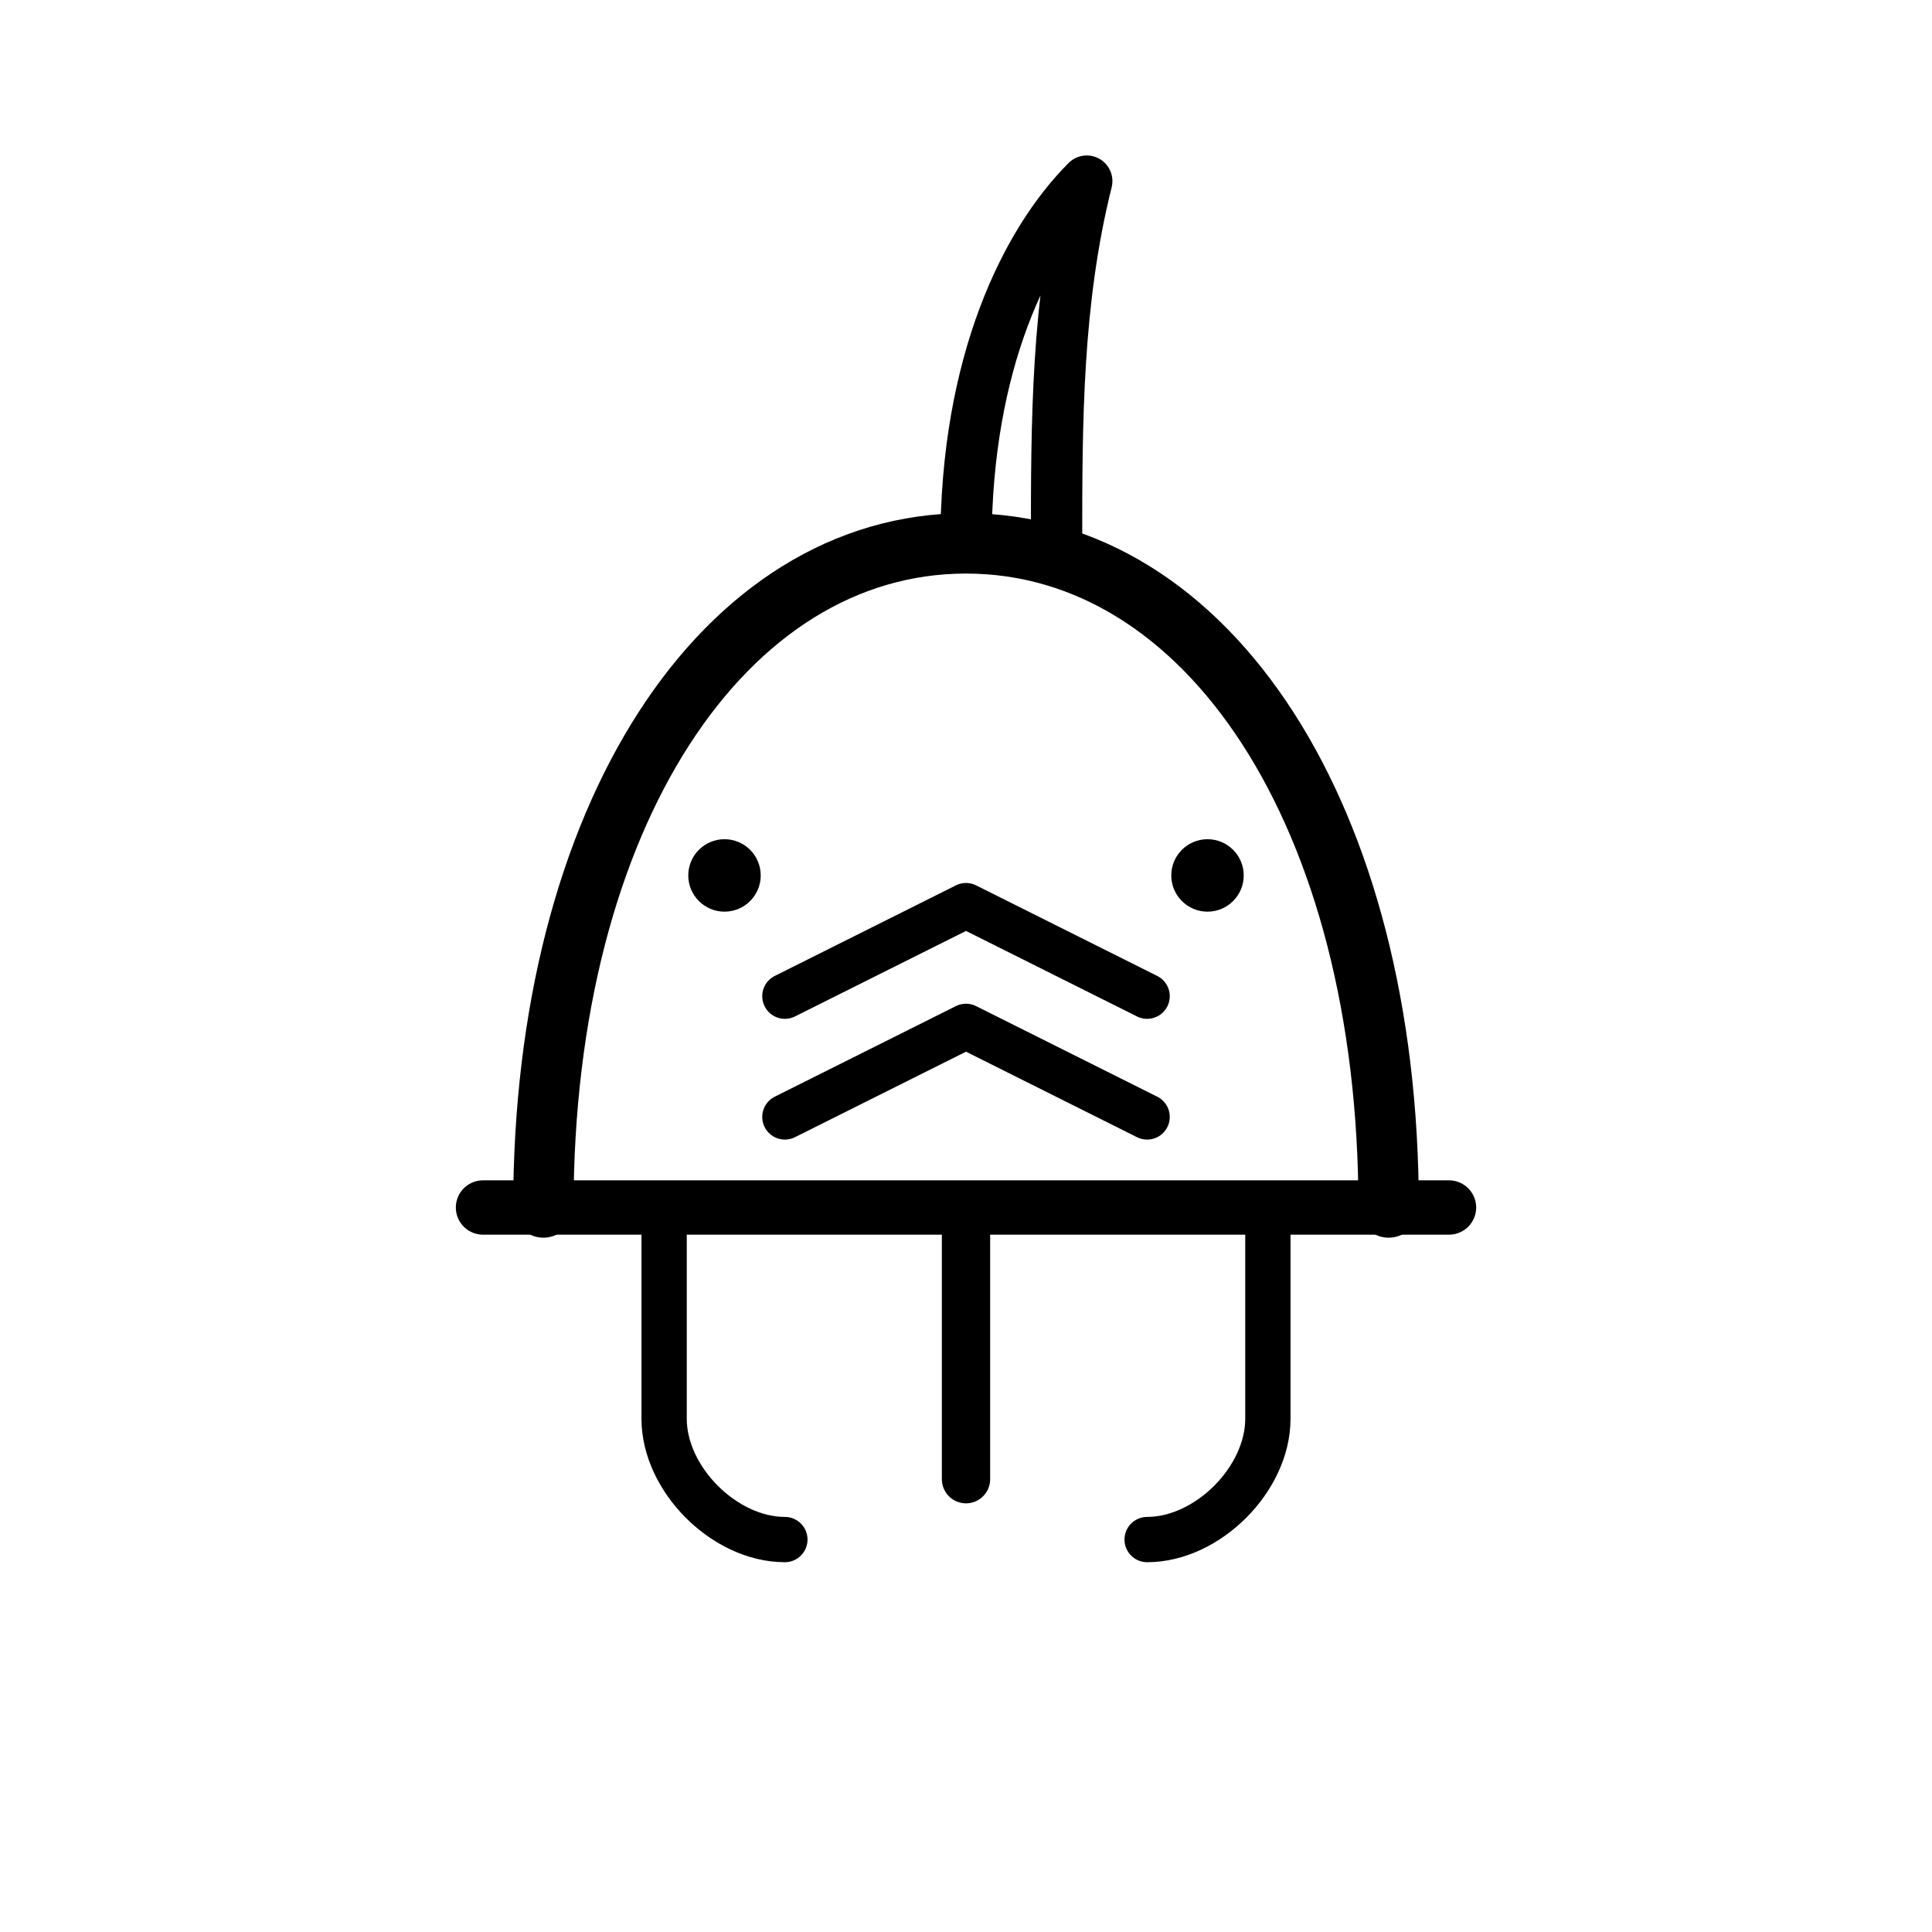
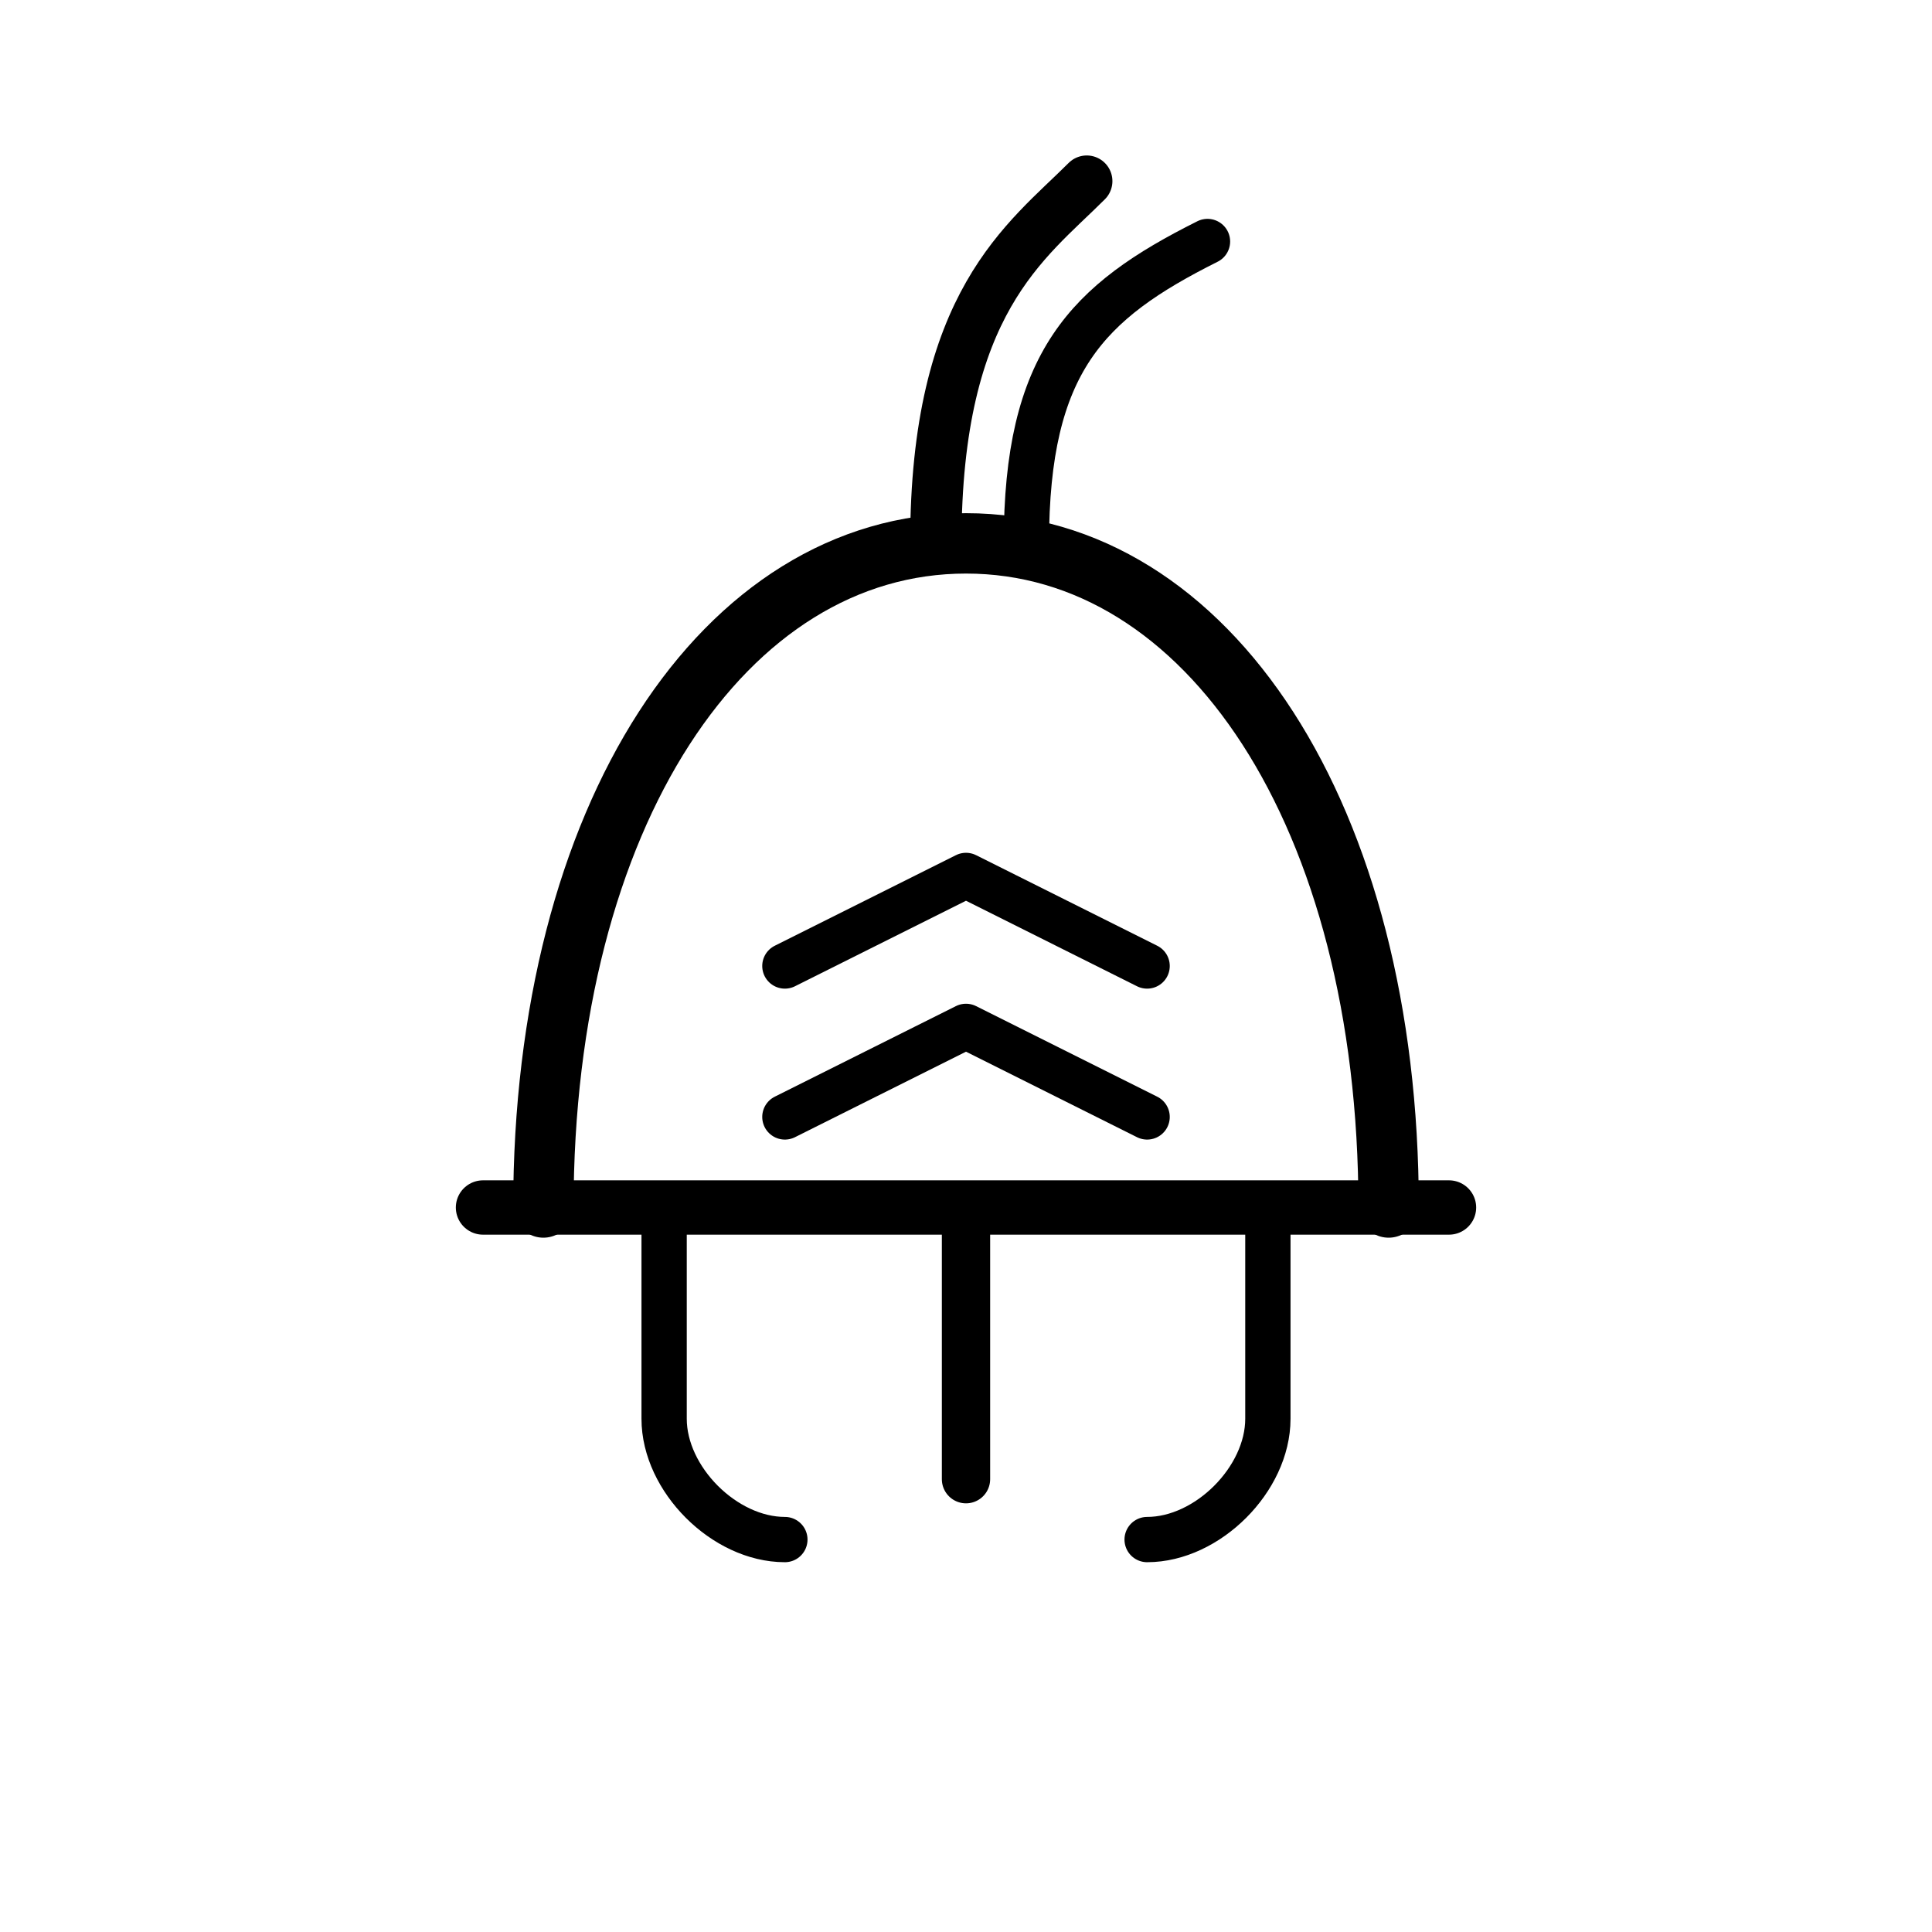
<svg xmlns="http://www.w3.org/2000/svg" viewBox="0 0 64 64" width="256" height="256" fill="none" stroke="currentColor" stroke-linecap="round" stroke-linejoin="round">
  <path stroke-width="2" d="M18 40c0-13 6-22 14-22s14 9 14 22" />
  <path stroke-width="1.8" d="M16 40h32" />
  <path stroke-width="1.6" d="M32 40v9" />
  <path stroke-width="1.5" d="M22 40v7c0 2 2 4 4 4M42 40v7c0 2-2 4-4 4" />
-   <path stroke-width="1.7" d="M32 18c0-6 2-10 4-12-1 4-1 8-1 12" />
-   <path stroke-width="1.5" d="M26 37l6-3 6 3M26 33l6-3 6 3" />
-   <circle cx="24" cy="29" r="1.2" fill="currentColor" stroke="none" />
-   <circle cx="40" cy="29" r="1.2" fill="currentColor" stroke="none" />
+   <path stroke-width="1.7" d="M31 18c0-8 3 -10 5 -12" />
+   <path stroke-width="1.5" d="M34 18c0-6 2 -8 6 -10" />
+   <path stroke-width="1.5" d="M26 37l6-3 6 3M26 32l6-3 6 3" />
</svg>
